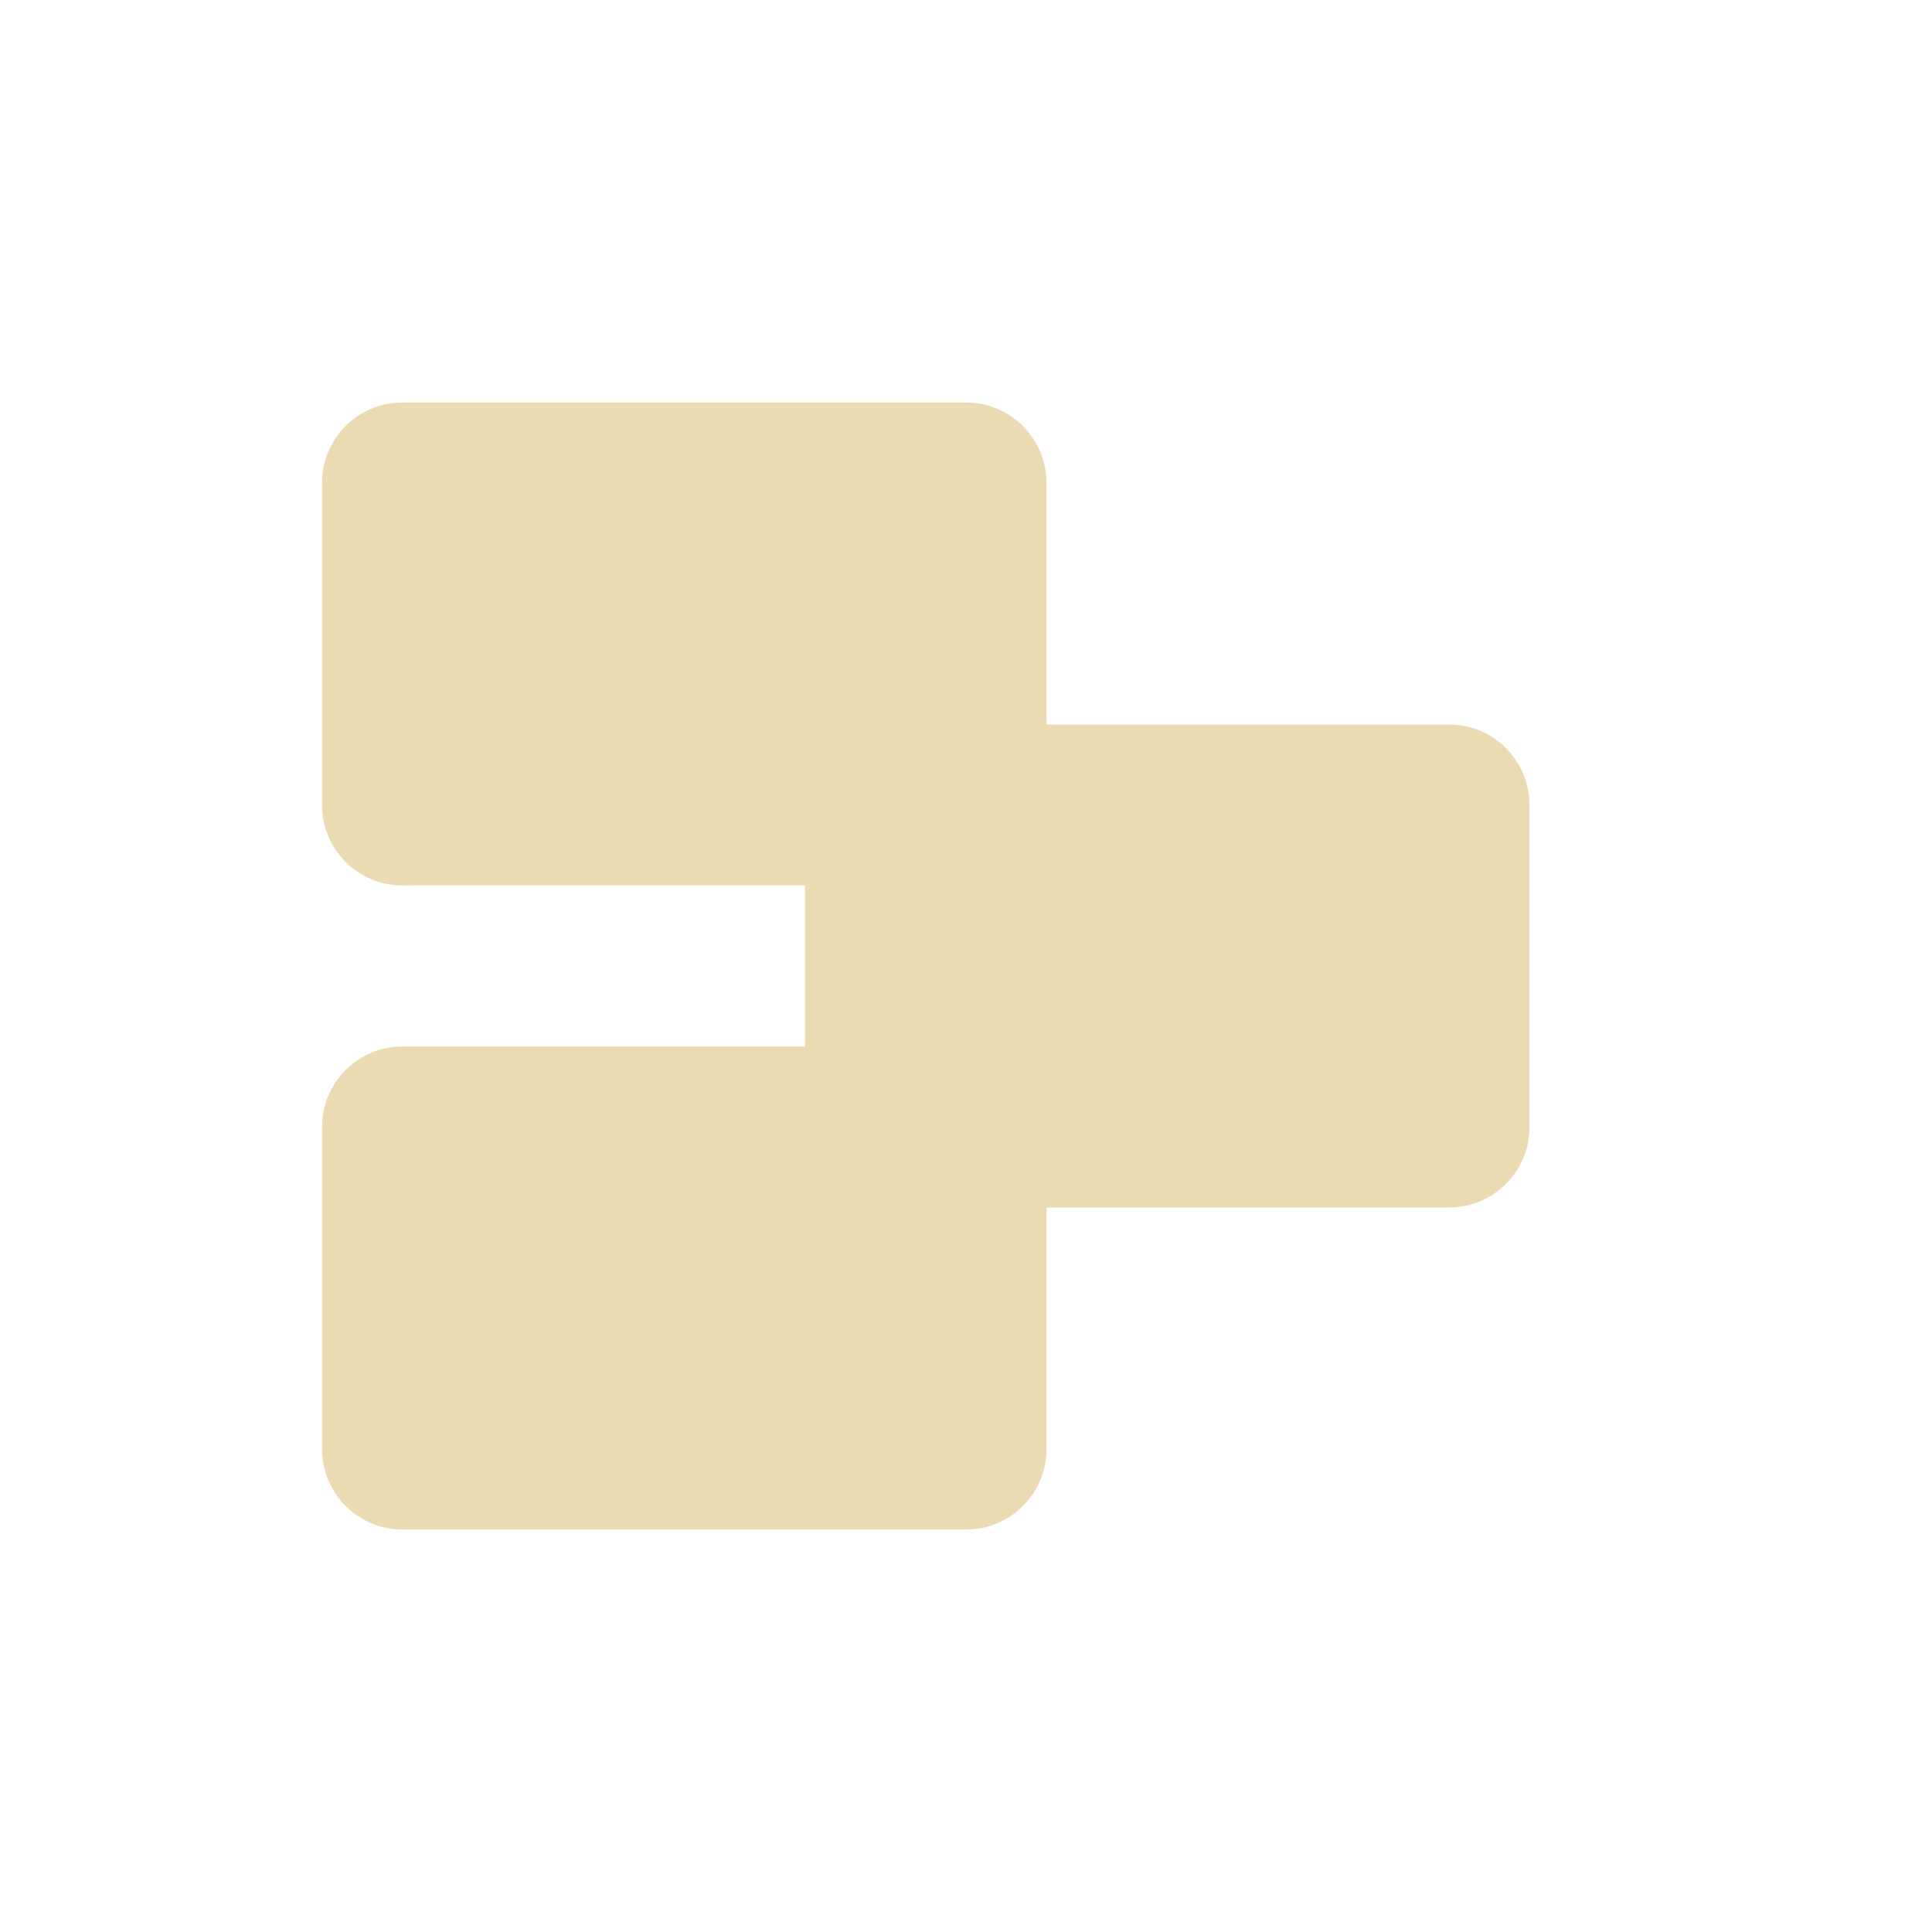
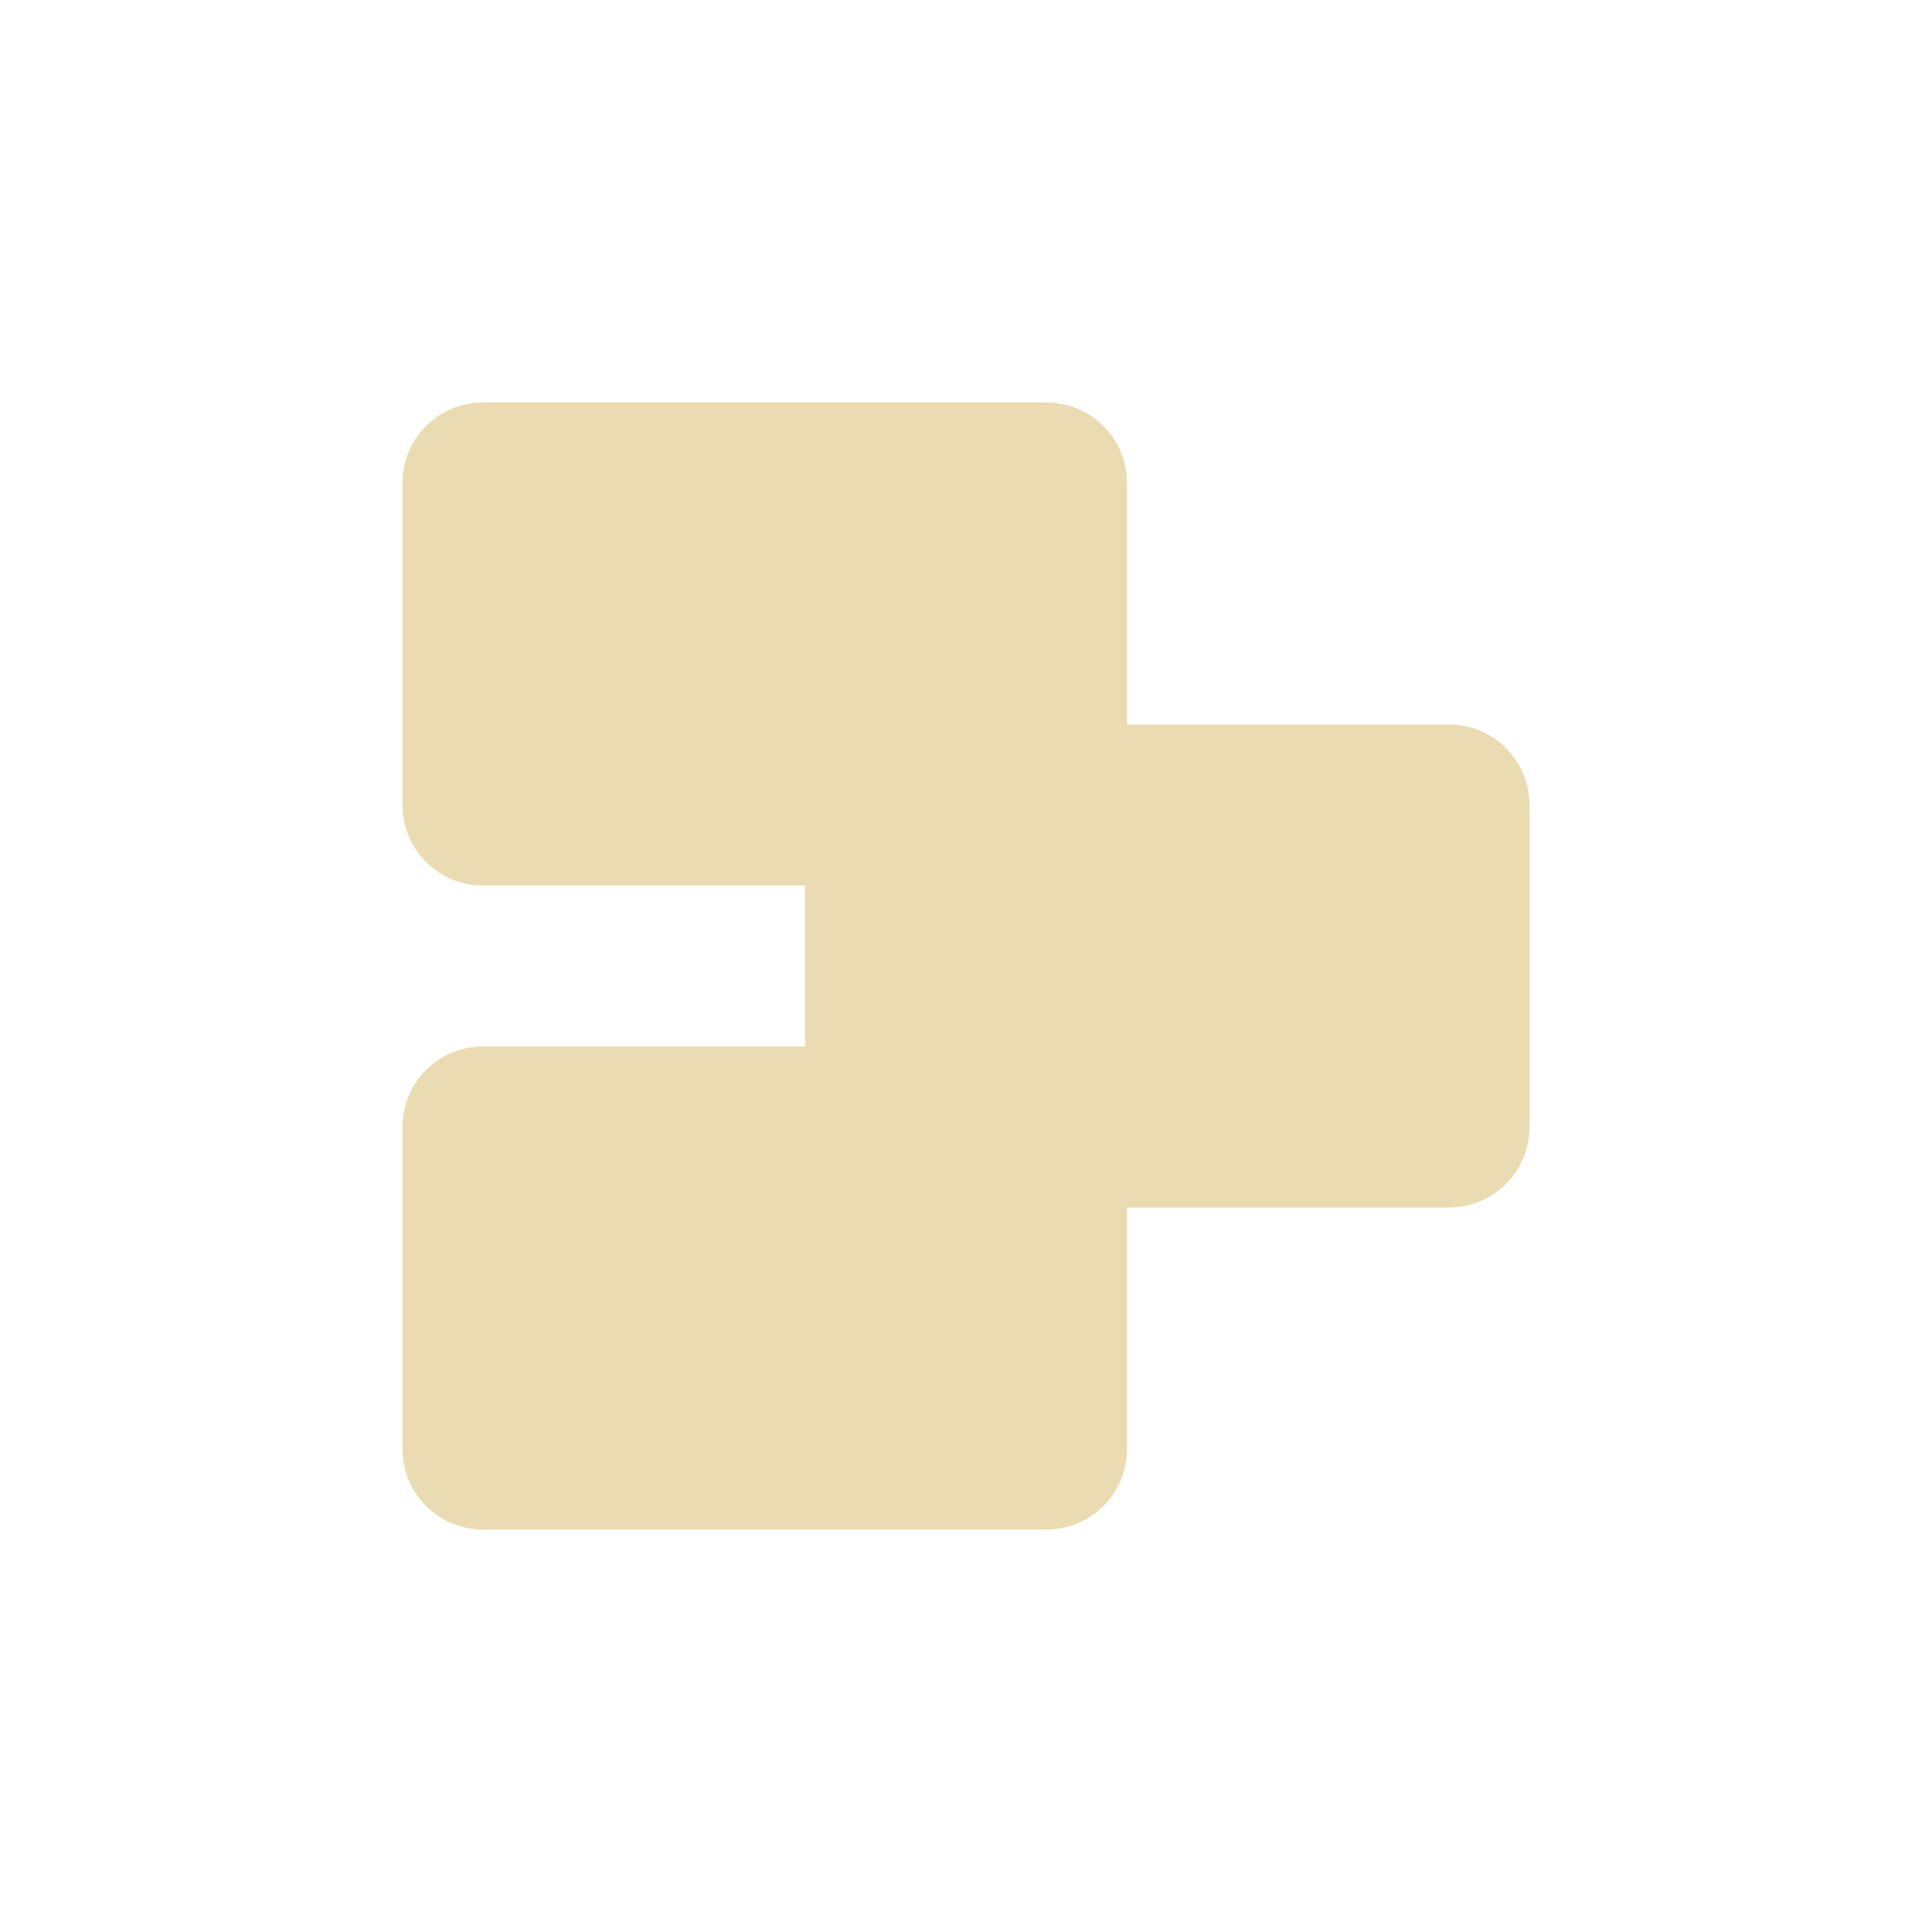
- <svg xmlns="http://www.w3.org/2000/svg" width="24" height="24" viewBox="0 0 24 24">
+ <svg xmlns="http://www.w3.org/2000/svg" width="24" height="24" version="1.1" viewBox="0 0 24 24">
  <defs>
-     <style id="current-color-scheme" type="text/css">
-    .ColorScheme-Text { color:#ebdbb2; } .ColorScheme-Highlight { color:#458588; }
-   </style>
+     <style type="text/css">.ColorScheme-Text { color:#ebdbb2; } .ColorScheme-Highlight { color:#458588; }</style>
  </defs>
-   <path style="fill:currentColor" class="ColorScheme-Text" d="M 1 1 A 1 1 0 0 0 0 2 L 0 6 A 1 1 0 0 0 1 7 L 6 7 L 6 9 L 1 9 A 1 1 0 0 0 0 10 L 0 14 A 1 1 0 0 0 1 15 L 8 15 A 1 1 0 0 0 9 14 L 9 11 L 14 11 A 1 1 0 0 0 15 10 L 15 6 A 1 1 0 0 0 14 5 L 9 5 L 9 2 A 1 1 0 0 0 8 1 L 1 1 z" transform="translate(4 4)" />
+   <path class="ColorScheme-Text" d="m6 5c-0.554 0-1 0.446-1 1v4c0 0.554 0.446 1 1 1h4v2h-4c-0.554 0-1 0.446-1 1v4c0 0.554 0.446 1 1 1h7c0.554 0 1-0.446 1-1v-3h4c0.554 0 1-0.446 1-1v-4c0-0.554-0.446-1-1-1h-4v-3c0-0.554-0.446-1-1-1z" fill="currentColor" />
</svg>
